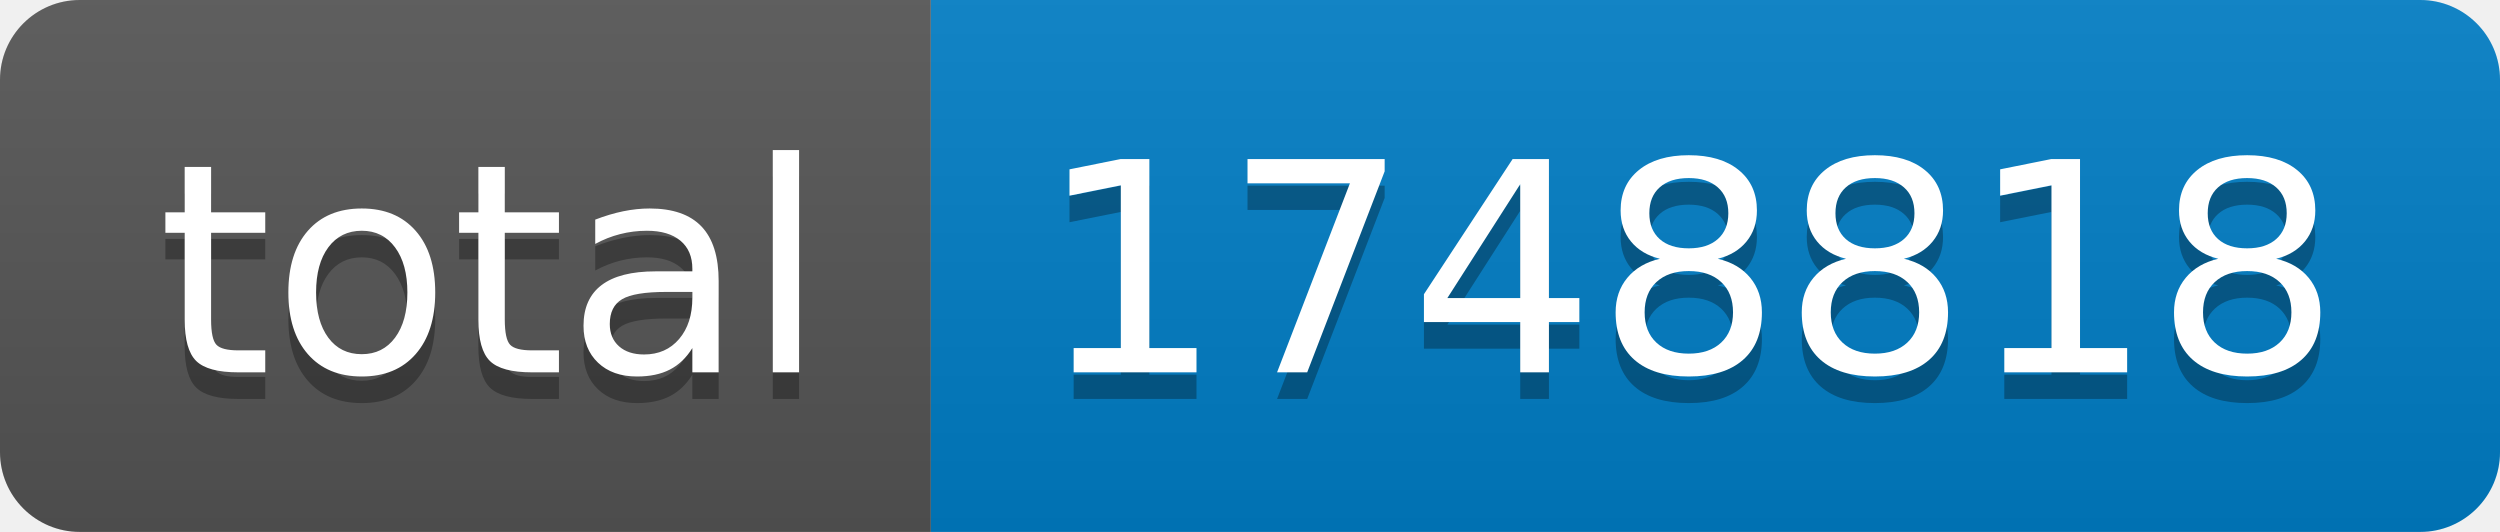
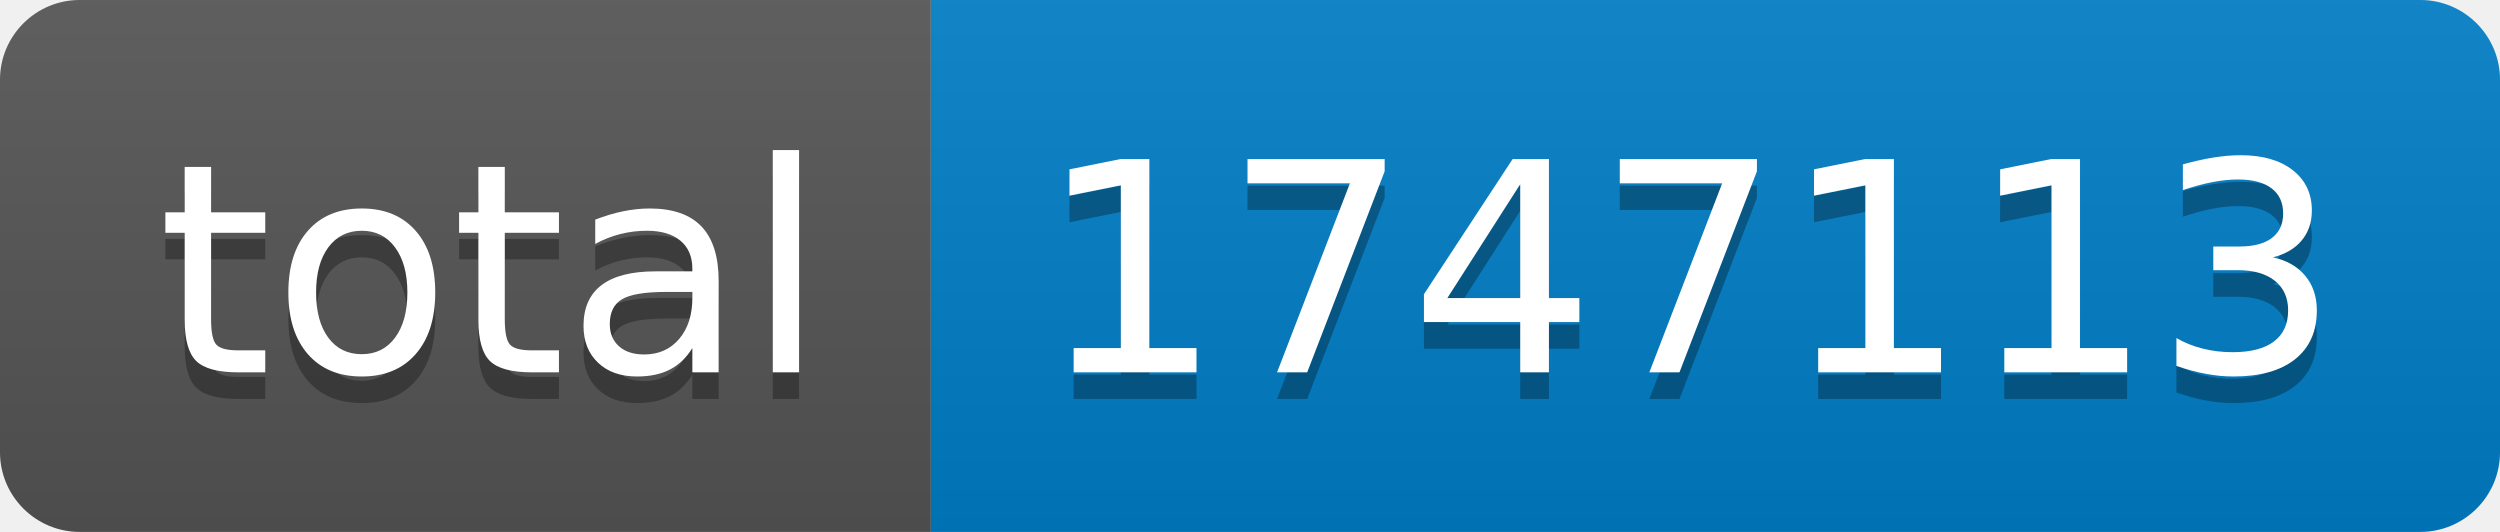
- <svg xmlns="http://www.w3.org/2000/svg" width="94" height="20" role="img" aria-label="total: 1748818">
+ <svg xmlns="http://www.w3.org/2000/svg" width="94" height="20" role="img" aria-label="total: 1747113">
  <linearGradient id="s" x2="0" y2="100%">
    <stop offset="0" stop-color="#bbb" stop-opacity=".1" />
    <stop offset="1" stop-opacity=".1" />
  </linearGradient>
  <clipPath id="r">
    <rect width="94" height="20" rx="3" fill="#fff" />
  </clipPath>
  <g clip-path="url(#r)">
    <rect width="35" height="20" fill="#555" />
    <rect x="35" width="59" height="20" fill="#007ec6" />
    <rect width="94" height="20" fill="url(#s)" />
  </g>
  <g fill="#fff" text-anchor="middle" font-family="Verdana,Geneva,DejaVu Sans,sans-serif" text-rendering="geometricPrecision" font-size="110">
    <text aria-hidden="true" x="185" y="150" fill="#010101" fill-opacity=".3" transform="scale(.1)" textLength="250">total</text>
    <text x="185" y="140" transform="scale(.1)" fill="#fff" textLength="250">total</text>
-     <text aria-hidden="true" x="635" y="150" fill="#010101" fill-opacity=".3" transform="scale(.1)" textLength="490">1748818</text>
-     <text x="635" y="140" transform="scale(.1)" fill="#fff" textLength="490">1748818</text>
+     <text aria-hidden="true" x="635" y="150" fill="#010101" fill-opacity=".3" transform="scale(.1)" textLength="490">1747113</text>
+     <text x="635" y="140" transform="scale(.1)" fill="#fff" textLength="490">1747113</text>
  </g>
</svg>
